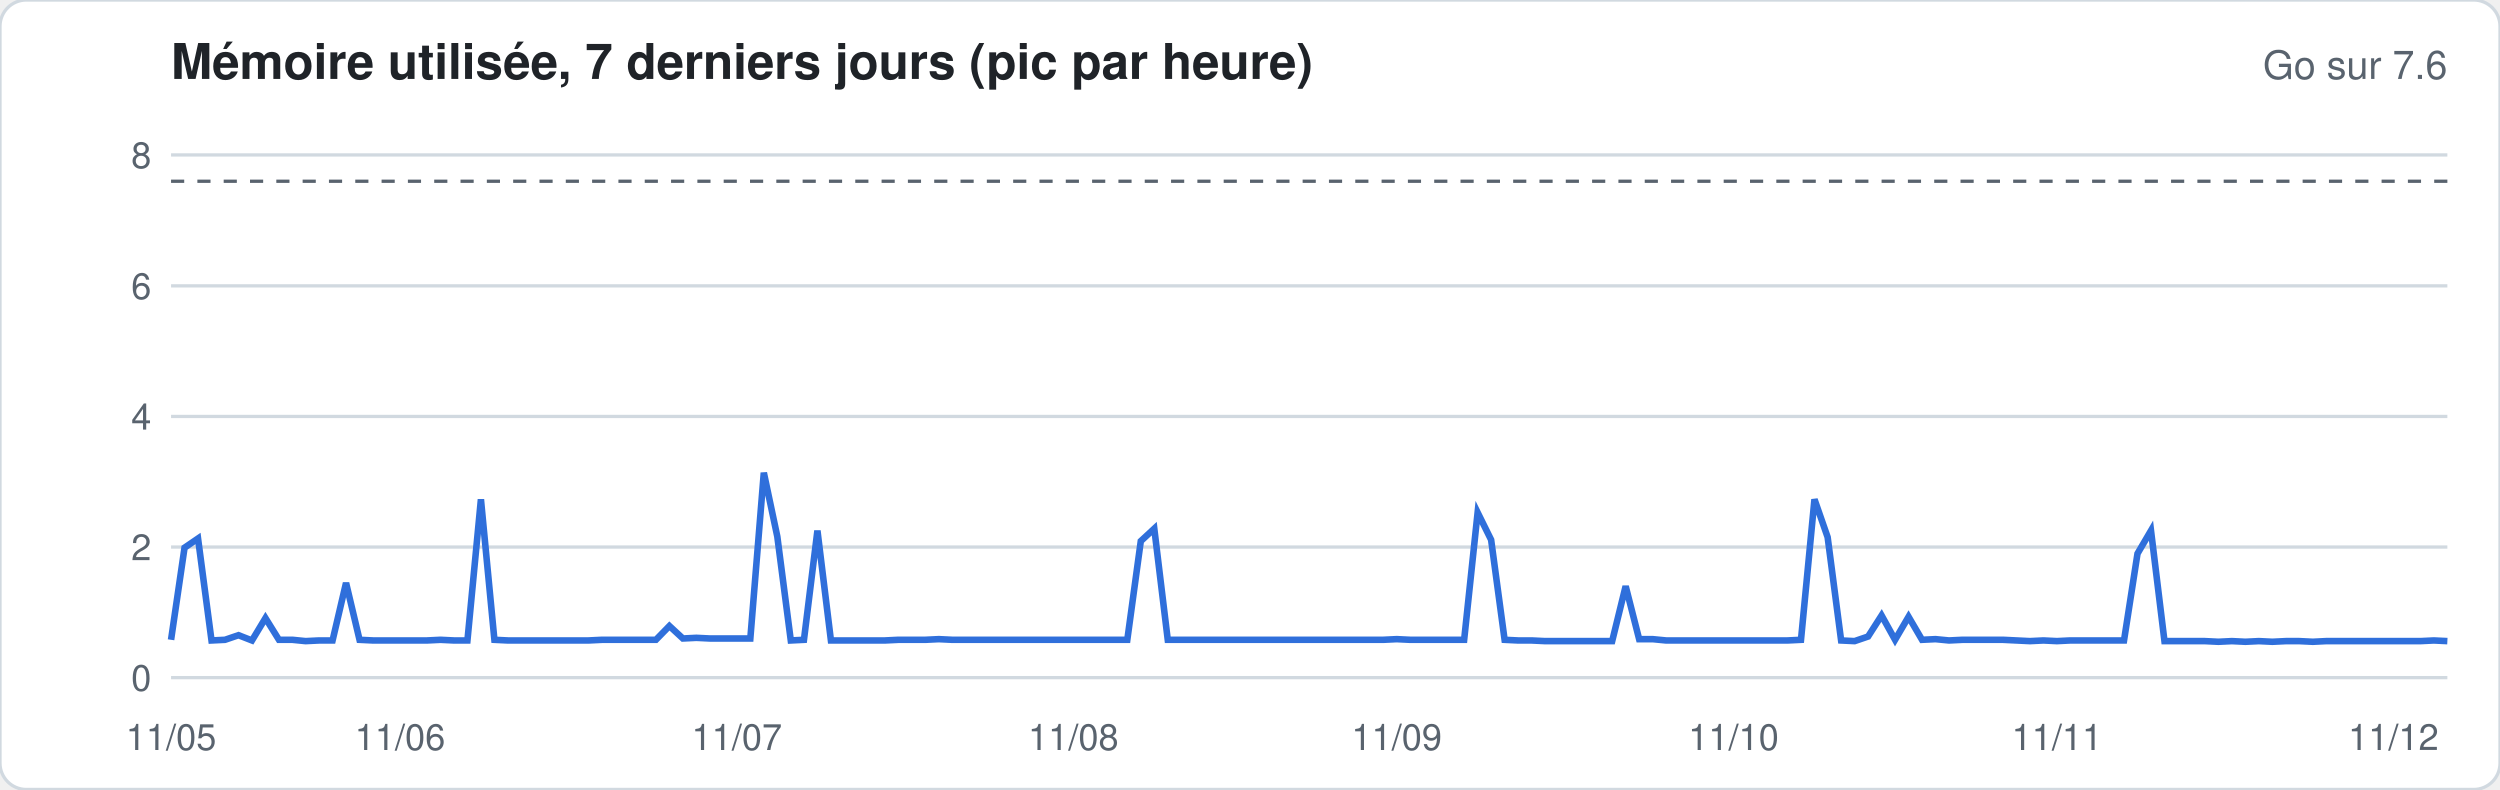
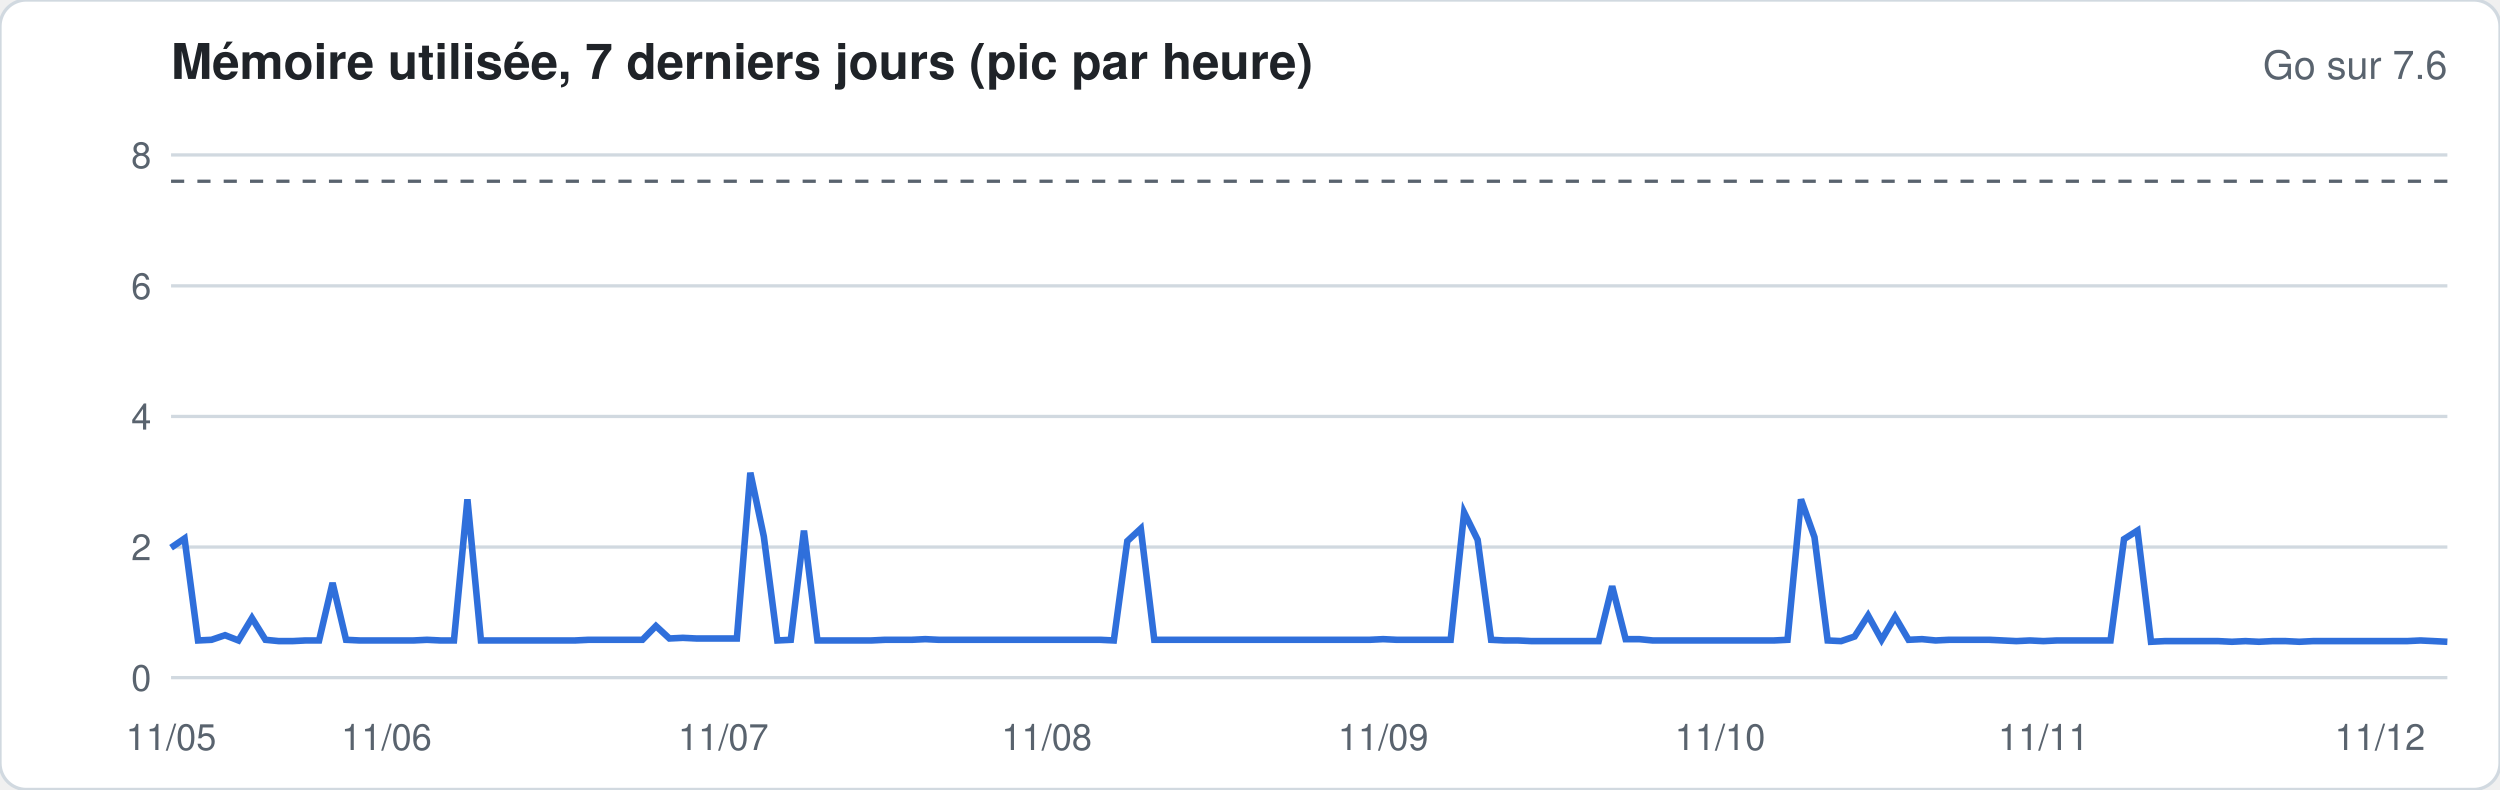
<svg xmlns="http://www.w3.org/2000/svg" width="760" height="240" viewBox="0 0 760 240" font-family="-apple-system,Segoe UI,Helvetica,Arial,sans-serif">
  <rect width="760" height="240" rx="8" fill="#ffffff" stroke="#d1d9e0" />
  <text x="52" y="24" font-size="15" font-weight="600" fill="#1f2328">Mémoire utilisée, 7 derniers jours (pic par heure)</text>
  <text x="744" y="24" font-size="12" fill="#59636e" text-anchor="end">Go sur 7.6</text>
  <line x1="52" x2="744" y1="206.0" y2="206.0" stroke="#d1d9e0" stroke-width="1" />
  <text x="46" y="210.0" font-size="11" fill="#59636e" text-anchor="end">0</text>
  <line x1="52" x2="744" y1="166.3" y2="166.3" stroke="#d1d9e0" stroke-width="1" />
  <text x="46" y="170.3" font-size="11" fill="#59636e" text-anchor="end">2</text>
  <line x1="52" x2="744" y1="126.6" y2="126.6" stroke="#d1d9e0" stroke-width="1" />
  <text x="46" y="130.6" font-size="11" fill="#59636e" text-anchor="end">4</text>
  <line x1="52" x2="744" y1="86.9" y2="86.9" stroke="#d1d9e0" stroke-width="1" />
  <text x="46" y="90.9" font-size="11" fill="#59636e" text-anchor="end">6</text>
  <line x1="52" x2="744" y1="47.1" y2="47.1" stroke="#d1d9e0" stroke-width="1" />
  <text x="46" y="51.1" font-size="11" fill="#59636e" text-anchor="end">8</text>
  <line x1="52" x2="744" y1="55.1" y2="55.1" stroke="#59636e" stroke-dasharray="4 4" />
-   <polyline fill="none" stroke="#2f6fdb" stroke-width="2" points="52.0,194.5 56.1,166.5 60.2,163.7 64.3,194.7 68.4,194.5 72.5,193.1 76.6,194.7 80.7,187.9 84.8,194.5 88.9,194.5 92.9,194.9 97.0,194.7 101.1,194.7 105.2,177.2 109.3,194.5 113.4,194.7 117.5,194.7 121.6,194.7 125.7,194.7 129.8,194.7 133.9,194.5 138.0,194.7 142.1,194.7 146.2,151.8 150.3,194.5 154.4,194.7 158.5,194.7 162.6,194.7 166.7,194.7 170.7,194.7 174.8,194.7 178.9,194.7 183.0,194.5 187.1,194.5 191.2,194.5 195.3,194.5 199.4,194.5 203.5,190.3 207.6,194.1 211.7,193.9 215.8,194.1 219.9,194.1 224.0,194.1 228.1,194.1 232.2,143.7 236.3,163.1 240.4,194.7 244.4,194.5 248.5,161.3 252.6,194.7 256.7,194.7 260.8,194.7 264.9,194.7 269.0,194.7 273.1,194.5 277.2,194.5 281.3,194.5 285.4,194.3 289.5,194.5 293.6,194.5 297.7,194.5 301.8,194.5 305.9,194.5 310.0,194.5 314.1,194.5 318.2,194.5 322.2,194.5 326.3,194.5 330.4,194.5 334.5,194.5 338.6,194.5 342.7,194.5 346.8,164.5 350.9,160.7 355.0,194.5 359.1,194.5 363.2,194.5 367.3,194.5 371.4,194.5 375.5,194.5 379.6,194.5 383.7,194.5 387.8,194.5 391.9,194.5 396.0,194.5 400.0,194.5 404.1,194.5 408.2,194.5 412.3,194.5 416.4,194.5 420.5,194.5 424.6,194.3 428.7,194.5 432.8,194.5 436.9,194.5 441.0,194.5 445.1,194.5 449.2,155.8 453.3,164.1 457.4,194.5 461.5,194.7 465.6,194.7 469.7,194.9 473.8,194.9 477.8,194.9 481.9,194.9 486.0,194.9 490.1,194.9 494.2,178.2 498.3,194.3 502.4,194.3 506.5,194.7 510.6,194.7 514.7,194.7 518.8,194.7 522.9,194.7 527.0,194.7 531.1,194.7 535.2,194.7 539.3,194.7 543.4,194.7 547.5,194.5 551.6,151.8 555.6,163.3 559.7,194.7 563.8,194.9 567.9,193.5 572.0,187.1 576.1,194.5 580.2,187.5 584.3,194.5 588.4,194.3 592.5,194.7 596.6,194.5 600.7,194.5 604.8,194.5 608.9,194.5 613.0,194.7 617.1,194.9 621.2,194.7 625.3,194.9 629.3,194.7 633.4,194.7 637.5,194.7 641.6,194.7 645.7,194.7 649.8,168.3 653.9,161.3 658.0,194.9 662.1,194.9 666.2,194.9 670.3,194.9 674.4,195.1 678.5,194.9 682.6,195.1 686.7,194.9 690.8,195.1 694.9,194.9 699.0,194.9 703.1,195.1 707.1,194.9 711.2,194.9 715.3,194.9 719.4,194.9 723.5,194.9 727.6,194.9 731.7,194.9 735.8,194.9 739.9,194.7 744.0,194.9" />
+   <polyline fill="none" stroke="#2f6fdb" stroke-width="2" points="52.0,166.5 56.1,163.7 60.2,194.7 64.3,194.5 68.4,193.1 72.5,194.7 76.6,187.9 80.7,194.5 84.8,194.9 88.9,194.9 92.9,194.7 97.0,194.7 101.1,177.2 105.2,194.5 109.3,194.7 113.4,194.7 117.5,194.7 121.6,194.7 125.7,194.7 129.8,194.5 133.9,194.7 138.0,194.7 142.1,151.8 146.2,194.7 150.3,194.7 154.4,194.7 158.5,194.7 162.6,194.7 166.7,194.7 170.7,194.7 174.8,194.7 178.9,194.5 183.0,194.5 187.1,194.5 191.2,194.5 195.3,194.5 199.4,190.3 203.5,194.1 207.6,193.9 211.7,194.1 215.8,194.1 219.9,194.1 224.0,194.1 228.1,143.7 232.2,163.1 236.3,194.7 240.4,194.5 244.4,161.3 248.5,194.7 252.6,194.7 256.7,194.7 260.8,194.7 264.9,194.7 269.0,194.5 273.1,194.5 277.2,194.5 281.3,194.3 285.4,194.5 289.5,194.5 293.6,194.5 297.7,194.5 301.8,194.5 305.9,194.5 310.0,194.5 314.1,194.5 318.2,194.5 322.2,194.5 326.3,194.5 330.4,194.5 334.5,194.5 338.6,194.7 342.7,164.5 346.8,160.7 350.9,194.5 355.0,194.5 359.1,194.5 363.2,194.5 367.3,194.5 371.4,194.5 375.5,194.5 379.6,194.5 383.7,194.5 387.8,194.5 391.9,194.5 396.0,194.5 400.0,194.5 404.1,194.5 408.2,194.5 412.3,194.5 416.4,194.5 420.5,194.3 424.6,194.5 428.7,194.5 432.8,194.5 436.9,194.5 441.0,194.5 445.1,155.8 449.2,164.1 453.3,194.5 457.4,194.7 461.5,194.7 465.6,194.9 469.7,194.9 473.8,194.9 477.8,194.9 481.9,194.9 486.0,194.9 490.1,178.2 494.2,194.3 498.3,194.3 502.4,194.7 506.5,194.7 510.6,194.7 514.7,194.7 518.8,194.7 522.9,194.7 527.0,194.7 531.1,194.7 535.2,194.7 539.3,194.7 543.4,194.5 547.5,151.8 551.6,163.3 555.6,194.7 559.7,194.9 563.8,193.5 567.9,187.1 572.0,194.5 576.1,187.5 580.2,194.5 584.3,194.3 588.4,194.7 592.5,194.5 596.6,194.5 600.7,194.5 604.8,194.5 608.9,194.7 613.0,194.9 617.1,194.7 621.2,194.9 625.3,194.7 629.3,194.7 633.4,194.7 637.5,194.7 641.6,194.7 645.7,163.9 649.8,161.3 653.9,195.1 658.0,194.9 662.1,194.9 666.2,194.9 670.3,194.9 674.4,194.9 678.5,195.1 682.6,194.9 686.7,195.1 690.8,194.9 694.9,194.9 699.0,195.1 703.1,194.9 707.1,194.9 711.2,194.9 715.3,194.9 719.4,194.9 723.5,194.9 727.6,194.9 731.7,194.9 735.8,194.7 739.9,194.9 744.0,195.1" />
  <text x="52.0" y="228" font-size="11" fill="#59636e" text-anchor="middle">11/05</text>
-   <text x="121.6" y="228" font-size="11" fill="#59636e" text-anchor="middle">11/06</text>
-   <text x="224.0" y="228" font-size="11" fill="#59636e" text-anchor="middle">11/07</text>
-   <text x="326.3" y="228" font-size="11" fill="#59636e" text-anchor="middle">11/08</text>
-   <text x="424.6" y="228" font-size="11" fill="#59636e" text-anchor="middle">11/09</text>
-   <text x="527.0" y="228" font-size="11" fill="#59636e" text-anchor="middle">11/10</text>
-   <text x="625.3" y="228" font-size="11" fill="#59636e" text-anchor="middle">11/11</text>
-   <text x="727.6" y="228" font-size="11" fill="#59636e" text-anchor="middle">11/12</text>
+   <text x="117.5" y="228" font-size="11" fill="#59636e" text-anchor="middle">11/06</text>
+   <text x="219.9" y="228" font-size="11" fill="#59636e" text-anchor="middle">11/07</text>
+   <text x="318.2" y="228" font-size="11" fill="#59636e" text-anchor="middle">11/08</text>
+   <text x="420.5" y="228" font-size="11" fill="#59636e" text-anchor="middle">11/09</text>
+   <text x="522.9" y="228" font-size="11" fill="#59636e" text-anchor="middle">11/10</text>
+   <text x="621.2" y="228" font-size="11" fill="#59636e" text-anchor="middle">11/11</text>
+   <text x="723.5" y="228" font-size="11" fill="#59636e" text-anchor="middle">11/12</text>
</svg>
